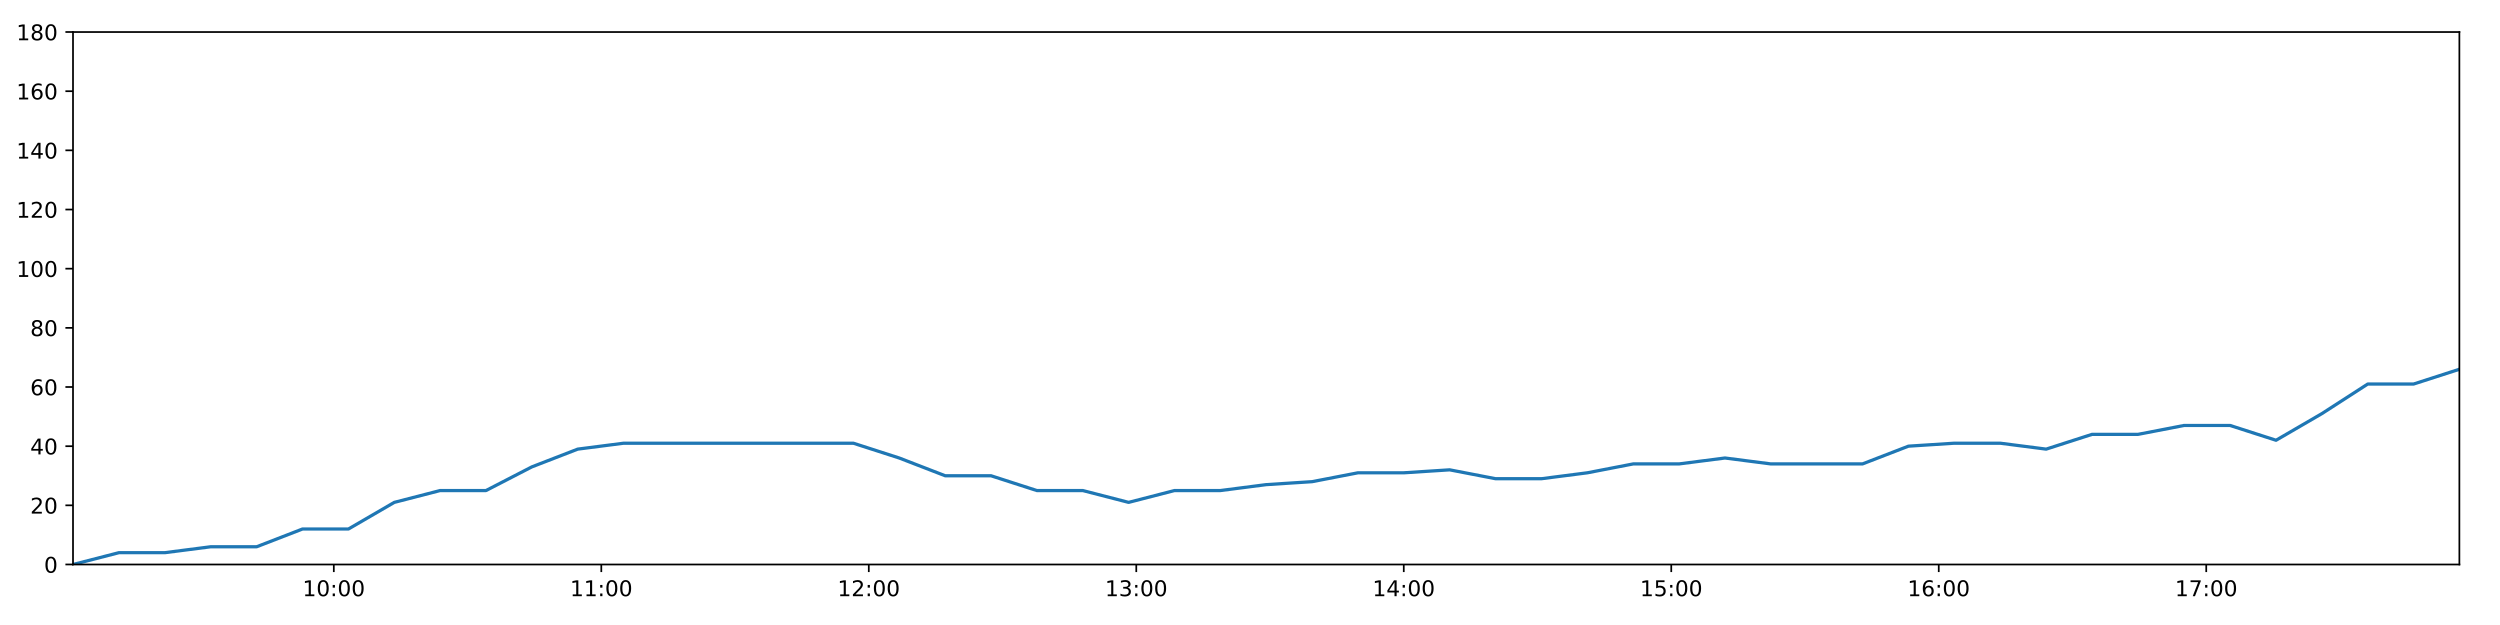
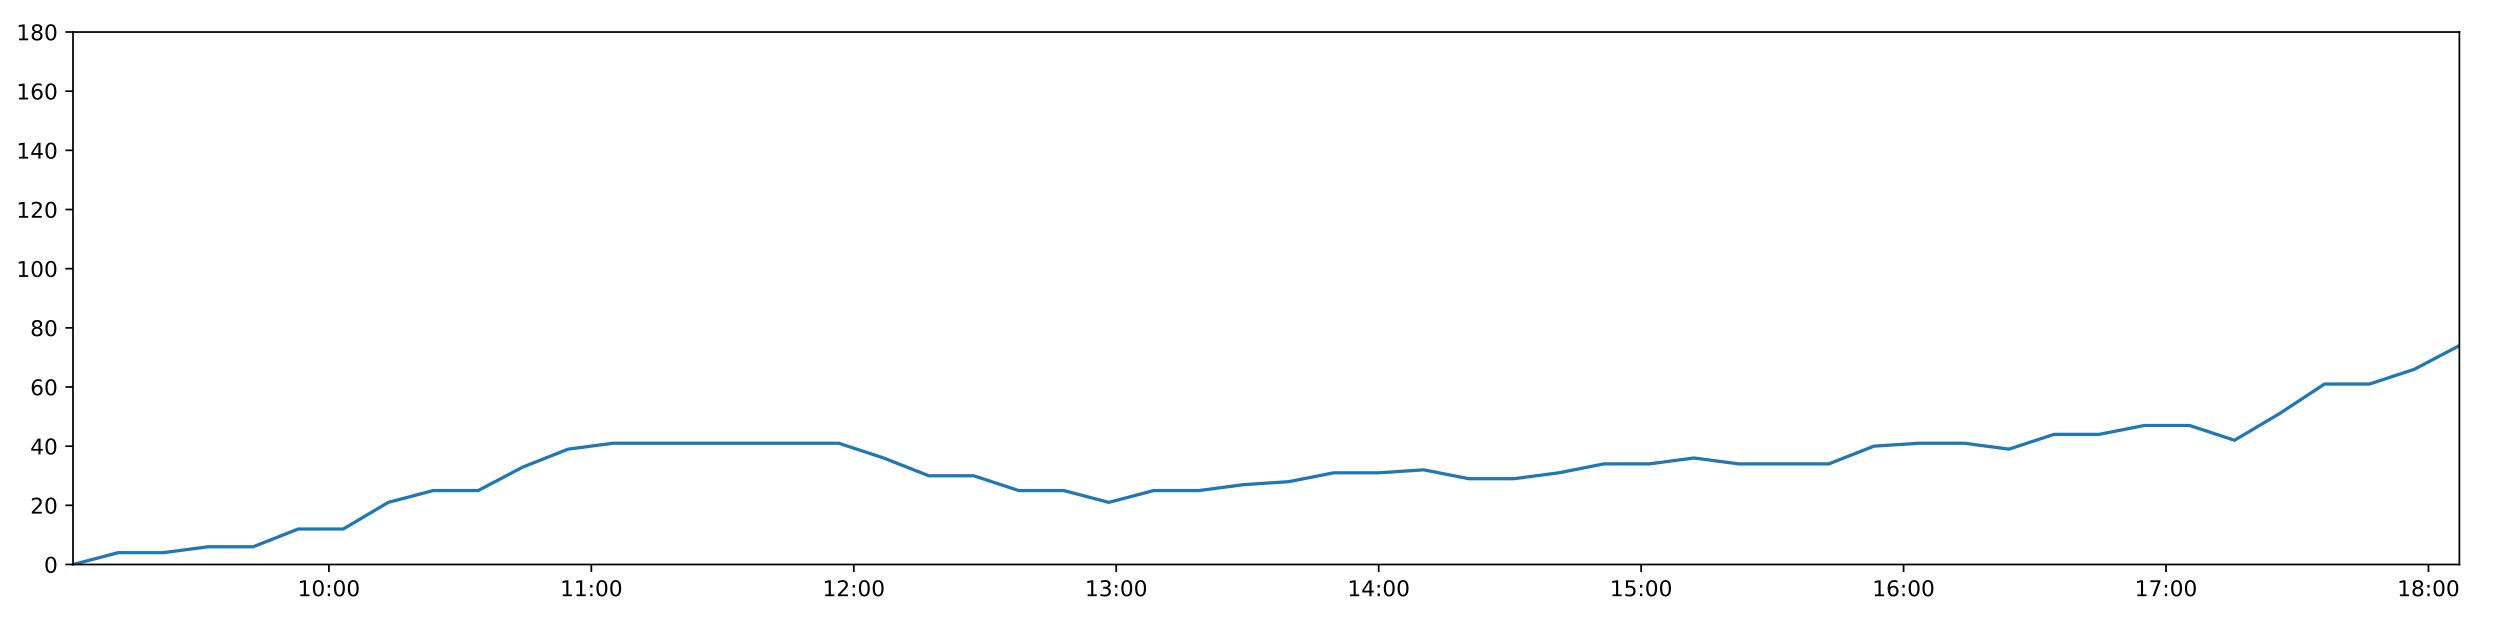
<svg xmlns="http://www.w3.org/2000/svg" xmlns:xlink="http://www.w3.org/1999/xlink" height="288pt" version="1.1" viewBox="0 0 1152 288" width="1152pt">
  <defs>
    <style type="text/css">
*{stroke-linecap:butt;stroke-linejoin:round;}
  </style>
  </defs>
  <g id="figure_1">
    <g id="patch_1">
      <path d="M 0 288  L 1152 288  L 1152 0  L 0 0  z " style="fill:#ffffff;" />
    </g>
    <g id="axes_1">
      <g id="patch_2">
        <path d="M 33.64 260.12  L 1133.28 260.12  L 1133.28 14.76  L 33.64 14.76  z " style="fill:#ffffff;" />
      </g>
      <g id="matplotlib.axis_1">
        <g id="xtick_1">
          <g id="line2d_1">
            <defs>
-               <path d="M 0 0  L 0 3.5  " id="mae8320d6eb" style="stroke:#000000;stroke-width:0.8;" />
-             </defs>
-             <g>
-               <use style="stroke:#000000;stroke-width:0.8;" x="153.819" xlink:href="#mae8320d6eb" y="260.12" />
+               <path d="M 0 0  L 0 3.5  " id="m4477084a3c" style="stroke:#000000;stroke-width:0.8;" />
+             </defs>
+             <g>
+               <use style="stroke:#000000;stroke-width:0.8;" x="151.554" xlink:href="#m4477084a3c" y="260.12" />
            </g>
          </g>
          <g id="text_1">
            <defs>
              <path d="M 12.406 8.297  L 28.516 8.297  L 28.516 63.922  L 10.984 60.406  L 10.984 69.391  L 28.422 72.906  L 38.281 72.906  L 38.281 8.297  L 54.391 8.297  L 54.391 0  L 12.406 0  z " id="DejaVuSans-49" />
              <path d="M 31.781 66.406  Q 24.172 66.406 20.328 58.906  Q 16.5 51.422 16.5 36.375  Q 16.5 21.391 20.328 13.891  Q 24.172 6.391 31.781 6.391  Q 39.453 6.391 43.281 13.891  Q 47.125 21.391 47.125 36.375  Q 47.125 51.422 43.281 58.906  Q 39.453 66.406 31.781 66.406  z M 31.781 74.219  Q 44.047 74.219 50.516 64.516  Q 56.984 54.828 56.984 36.375  Q 56.984 17.969 50.516 8.266  Q 44.047 -1.422 31.781 -1.422  Q 19.531 -1.422 13.062 8.266  Q 6.594 17.969 6.594 36.375  Q 6.594 54.828 13.062 64.516  Q 19.531 74.219 31.781 74.219  z " id="DejaVuSans-48" />
              <path d="M 11.719 12.406  L 22.016 12.406  L 22.016 0  L 11.719 0  z M 11.719 51.703  L 22.016 51.703  L 22.016 39.312  L 11.719 39.312  z " id="DejaVuSans-58" />
            </defs>
-             <g transform="translate(139.4099 274.7184)scale(0.1 -0.1)">
+             <g transform="translate(137.1442 274.7184)scale(0.1 -0.1)">
              <use xlink:href="#DejaVuSans-49" />
              <use x="63.623" xlink:href="#DejaVuSans-48" />
              <use x="127.246" xlink:href="#DejaVuSans-58" />
              <use x="160.938" xlink:href="#DejaVuSans-48" />
              <use x="224.561" xlink:href="#DejaVuSans-48" />
            </g>
          </g>
        </g>
        <g id="xtick_2">
          <g id="line2d_2">
            <g>
-               <use style="stroke:#000000;stroke-width:0.8;" x="277.079" xlink:href="#mae8320d6eb" y="260.12" />
+               <use style="stroke:#000000;stroke-width:0.8;" x="272.489" xlink:href="#m4477084a3c" y="260.12" />
            </g>
          </g>
          <g id="text_2">
-             <g transform="translate(262.6691 274.7184)scale(0.1 -0.1)">
+             <g transform="translate(258.0796 274.7184)scale(0.1 -0.1)">
              <use xlink:href="#DejaVuSans-49" />
              <use x="63.623" xlink:href="#DejaVuSans-49" />
              <use x="127.246" xlink:href="#DejaVuSans-58" />
              <use x="160.938" xlink:href="#DejaVuSans-48" />
              <use x="224.561" xlink:href="#DejaVuSans-48" />
            </g>
          </g>
        </g>
        <g id="xtick_3">
          <g id="line2d_3">
            <g>
-               <use style="stroke:#000000;stroke-width:0.8;" x="400.338" xlink:href="#mae8320d6eb" y="260.12" />
+               <use style="stroke:#000000;stroke-width:0.8;" x="393.424" xlink:href="#m4477084a3c" y="260.12" />
            </g>
          </g>
          <g id="text_3">
            <defs>
              <path d="M 19.188 8.297  L 53.609 8.297  L 53.609 0  L 7.328 0  L 7.328 8.297  Q 12.938 14.109 22.625 23.891  Q 32.328 33.688 34.812 36.531  Q 39.547 41.844 41.422 45.531  Q 43.312 49.219 43.312 52.781  Q 43.312 58.594 39.234 62.25  Q 35.156 65.922 28.609 65.922  Q 23.969 65.922 18.812 64.312  Q 13.672 62.703 7.812 59.422  L 7.812 69.391  Q 13.766 71.781 18.938 73  Q 24.125 74.219 28.422 74.219  Q 39.75 74.219 46.484 68.547  Q 53.219 62.891 53.219 53.422  Q 53.219 48.922 51.531 44.891  Q 49.859 40.875 45.406 35.406  Q 44.188 33.984 37.641 27.219  Q 31.109 20.453 19.188 8.297  z " id="DejaVuSans-50" />
            </defs>
-             <g transform="translate(385.9284 274.7184)scale(0.1 -0.1)">
+             <g transform="translate(379.015 274.7184)scale(0.1 -0.1)">
              <use xlink:href="#DejaVuSans-49" />
              <use x="63.623" xlink:href="#DejaVuSans-50" />
              <use x="127.246" xlink:href="#DejaVuSans-58" />
              <use x="160.938" xlink:href="#DejaVuSans-48" />
              <use x="224.561" xlink:href="#DejaVuSans-48" />
            </g>
          </g>
        </g>
        <g id="xtick_4">
          <g id="line2d_4">
            <g>
-               <use style="stroke:#000000;stroke-width:0.8;" x="523.597" xlink:href="#mae8320d6eb" y="260.12" />
+               <use style="stroke:#000000;stroke-width:0.8;" x="514.36" xlink:href="#m4477084a3c" y="260.12" />
            </g>
          </g>
          <g id="text_4">
            <defs>
              <path d="M 40.578 39.312  Q 47.656 37.797 51.625 33  Q 55.609 28.219 55.609 21.188  Q 55.609 10.406 48.188 4.484  Q 40.766 -1.422 27.094 -1.422  Q 22.516 -1.422 17.656 -0.516  Q 12.797 0.391 7.625 2.203  L 7.625 11.719  Q 11.719 9.328 16.594 8.109  Q 21.484 6.891 26.812 6.891  Q 36.078 6.891 40.938 10.547  Q 45.797 14.203 45.797 21.188  Q 45.797 27.641 41.281 31.266  Q 36.766 34.906 28.719 34.906  L 20.219 34.906  L 20.219 43.016  L 29.109 43.016  Q 36.375 43.016 40.234 45.922  Q 44.094 48.828 44.094 54.297  Q 44.094 59.906 40.109 62.906  Q 36.141 65.922 28.719 65.922  Q 24.656 65.922 20.016 65.031  Q 15.375 64.156 9.812 62.312  L 9.812 71.094  Q 15.438 72.656 20.344 73.438  Q 25.25 74.219 29.594 74.219  Q 40.828 74.219 47.359 69.109  Q 53.906 64.016 53.906 55.328  Q 53.906 49.266 50.438 45.094  Q 46.969 40.922 40.578 39.312  z " id="DejaVuSans-51" />
            </defs>
-             <g transform="translate(509.1876 274.7184)scale(0.1 -0.1)">
+             <g transform="translate(499.9505 274.7184)scale(0.1 -0.1)">
              <use xlink:href="#DejaVuSans-49" />
              <use x="63.623" xlink:href="#DejaVuSans-51" />
              <use x="127.246" xlink:href="#DejaVuSans-58" />
              <use x="160.938" xlink:href="#DejaVuSans-48" />
              <use x="224.561" xlink:href="#DejaVuSans-48" />
            </g>
          </g>
        </g>
        <g id="xtick_5">
          <g id="line2d_5">
            <g>
-               <use style="stroke:#000000;stroke-width:0.8;" x="646.856" xlink:href="#mae8320d6eb" y="260.12" />
+               <use style="stroke:#000000;stroke-width:0.8;" x="635.295" xlink:href="#m4477084a3c" y="260.12" />
            </g>
          </g>
          <g id="text_5">
            <defs>
              <path d="M 37.797 64.312  L 12.891 25.391  L 37.797 25.391  z M 35.203 72.906  L 47.609 72.906  L 47.609 25.391  L 58.016 25.391  L 58.016 17.188  L 47.609 17.188  L 47.609 0  L 37.797 0  L 37.797 17.188  L 4.891 17.188  L 4.891 26.703  z " id="DejaVuSans-52" />
            </defs>
-             <g transform="translate(632.4469 274.7184)scale(0.1 -0.1)">
+             <g transform="translate(620.8859 274.7184)scale(0.1 -0.1)">
              <use xlink:href="#DejaVuSans-49" />
              <use x="63.623" xlink:href="#DejaVuSans-52" />
              <use x="127.246" xlink:href="#DejaVuSans-58" />
              <use x="160.938" xlink:href="#DejaVuSans-48" />
              <use x="224.561" xlink:href="#DejaVuSans-48" />
            </g>
          </g>
        </g>
        <g id="xtick_6">
          <g id="line2d_6">
            <g>
-               <use style="stroke:#000000;stroke-width:0.8;" x="770.115" xlink:href="#mae8320d6eb" y="260.12" />
+               <use style="stroke:#000000;stroke-width:0.8;" x="756.231" xlink:href="#m4477084a3c" y="260.12" />
            </g>
          </g>
          <g id="text_6">
            <defs>
              <path d="M 10.797 72.906  L 49.516 72.906  L 49.516 64.594  L 19.828 64.594  L 19.828 46.734  Q 21.969 47.469 24.109 47.828  Q 26.266 48.188 28.422 48.188  Q 40.625 48.188 47.75 41.5  Q 54.891 34.812 54.891 23.391  Q 54.891 11.625 47.562 5.094  Q 40.234 -1.422 26.906 -1.422  Q 22.312 -1.422 17.547 -0.641  Q 12.797 0.141 7.719 1.703  L 7.719 11.625  Q 12.109 9.234 16.797 8.062  Q 21.484 6.891 26.703 6.891  Q 35.156 6.891 40.078 11.328  Q 45.016 15.766 45.016 23.391  Q 45.016 31 40.078 35.438  Q 35.156 39.891 26.703 39.891  Q 22.75 39.891 18.812 39.016  Q 14.891 38.141 10.797 36.281  z " id="DejaVuSans-53" />
            </defs>
-             <g transform="translate(755.7061 274.7184)scale(0.1 -0.1)">
+             <g transform="translate(741.8213 274.7184)scale(0.1 -0.1)">
              <use xlink:href="#DejaVuSans-49" />
              <use x="63.623" xlink:href="#DejaVuSans-53" />
              <use x="127.246" xlink:href="#DejaVuSans-58" />
              <use x="160.938" xlink:href="#DejaVuSans-48" />
              <use x="224.561" xlink:href="#DejaVuSans-48" />
            </g>
          </g>
        </g>
        <g id="xtick_7">
          <g id="line2d_7">
            <g>
-               <use style="stroke:#000000;stroke-width:0.8;" x="893.375" xlink:href="#mae8320d6eb" y="260.12" />
+               <use style="stroke:#000000;stroke-width:0.8;" x="877.166" xlink:href="#m4477084a3c" y="260.12" />
            </g>
          </g>
          <g id="text_7">
            <defs>
              <path d="M 33.016 40.375  Q 26.375 40.375 22.484 35.828  Q 18.609 31.297 18.609 23.391  Q 18.609 15.531 22.484 10.953  Q 26.375 6.391 33.016 6.391  Q 39.656 6.391 43.531 10.953  Q 47.406 15.531 47.406 23.391  Q 47.406 31.297 43.531 35.828  Q 39.656 40.375 33.016 40.375  z M 52.594 71.297  L 52.594 62.312  Q 48.875 64.062 45.094 64.984  Q 41.312 65.922 37.594 65.922  Q 27.828 65.922 22.672 59.328  Q 17.531 52.734 16.797 39.406  Q 19.672 43.656 24.016 45.922  Q 28.375 48.188 33.594 48.188  Q 44.578 48.188 50.953 41.516  Q 57.328 34.859 57.328 23.391  Q 57.328 12.156 50.688 5.359  Q 44.047 -1.422 33.016 -1.422  Q 20.359 -1.422 13.672 8.266  Q 6.984 17.969 6.984 36.375  Q 6.984 53.656 15.188 63.938  Q 23.391 74.219 37.203 74.219  Q 40.922 74.219 44.703 73.484  Q 48.484 72.75 52.594 71.297  z " id="DejaVuSans-54" />
            </defs>
-             <g transform="translate(878.9654 274.7184)scale(0.1 -0.1)">
+             <g transform="translate(862.7568 274.7184)scale(0.1 -0.1)">
              <use xlink:href="#DejaVuSans-49" />
              <use x="63.623" xlink:href="#DejaVuSans-54" />
              <use x="127.246" xlink:href="#DejaVuSans-58" />
              <use x="160.938" xlink:href="#DejaVuSans-48" />
              <use x="224.561" xlink:href="#DejaVuSans-48" />
            </g>
          </g>
        </g>
        <g id="xtick_8">
          <g id="line2d_8">
            <g>
-               <use style="stroke:#000000;stroke-width:0.8;" x="1016.634" xlink:href="#mae8320d6eb" y="260.12" />
+               <use style="stroke:#000000;stroke-width:0.8;" x="998.102" xlink:href="#m4477084a3c" y="260.12" />
            </g>
          </g>
          <g id="text_8">
            <defs>
              <path d="M 8.203 72.906  L 55.078 72.906  L 55.078 68.703  L 28.609 0  L 18.312 0  L 43.219 64.594  L 8.203 64.594  z " id="DejaVuSans-55" />
            </defs>
-             <g transform="translate(1002.225 274.7184)scale(0.1 -0.1)">
+             <g transform="translate(983.6922 274.7184)scale(0.1 -0.1)">
              <use xlink:href="#DejaVuSans-49" />
              <use x="63.623" xlink:href="#DejaVuSans-55" />
+               <use x="127.246" xlink:href="#DejaVuSans-58" />
+               <use x="160.938" xlink:href="#DejaVuSans-48" />
+               <use x="224.561" xlink:href="#DejaVuSans-48" />
+             </g>
+           </g>
+         </g>
+         <g id="xtick_9">
+           <g id="line2d_9">
+             <g>
+               <use style="stroke:#000000;stroke-width:0.8;" x="1119.037" xlink:href="#m4477084a3c" y="260.12" />
+             </g>
+           </g>
+           <g id="text_9">
+             <defs>
+               <path d="M 31.781 34.625  Q 24.75 34.625 20.719 30.859  Q 16.703 27.094 16.703 20.516  Q 16.703 13.922 20.719 10.156  Q 24.75 6.391 31.781 6.391  Q 38.812 6.391 42.859 10.172  Q 46.922 13.969 46.922 20.516  Q 46.922 27.094 42.891 30.859  Q 38.875 34.625 31.781 34.625  z M 21.922 38.812  Q 15.578 40.375 12.031 44.719  Q 8.5 49.078 8.5 55.328  Q 8.5 64.062 14.719 69.141  Q 20.953 74.219 31.781 74.219  Q 42.672 74.219 48.875 69.141  Q 55.078 64.062 55.078 55.328  Q 55.078 49.078 51.531 44.719  Q 48 40.375 41.703 38.812  Q 48.828 37.156 52.797 32.312  Q 56.781 27.484 56.781 20.516  Q 56.781 9.906 50.312 4.234  Q 43.844 -1.422 31.781 -1.422  Q 19.734 -1.422 13.25 4.234  Q 6.781 9.906 6.781 20.516  Q 6.781 27.484 10.781 32.312  Q 14.797 37.156 21.922 38.812  z M 18.312 54.391  Q 18.312 48.734 21.844 45.562  Q 25.391 42.391 31.781 42.391  Q 38.141 42.391 41.719 45.562  Q 45.312 48.734 45.312 54.391  Q 45.312 60.062 41.719 63.234  Q 38.141 66.406 31.781 66.406  Q 25.391 66.406 21.844 63.234  Q 18.312 60.062 18.312 54.391  z " id="DejaVuSans-56" />
+             </defs>
+             <g transform="translate(1104.628 274.7184)scale(0.1 -0.1)">
+               <use xlink:href="#DejaVuSans-49" />
+               <use x="63.623" xlink:href="#DejaVuSans-56" />
              <use x="127.246" xlink:href="#DejaVuSans-58" />
              <use x="160.938" xlink:href="#DejaVuSans-48" />
              <use x="224.561" xlink:href="#DejaVuSans-48" />
            </g>
          </g>
        </g>
      </g>
      <g id="matplotlib.axis_2">
        <g id="ytick_1">
-           <g id="line2d_9">
-             <defs>
-               <path d="M 0 0  L -3.5 0  " id="m8aef54394e" style="stroke:#000000;stroke-width:0.8;" />
-             </defs>
-             <g>
-               <use style="stroke:#000000;stroke-width:0.8;" x="33.64" xlink:href="#m8aef54394e" y="260.12" />
-             </g>
-           </g>
-           <g id="text_9">
+           <g id="line2d_10">
+             <defs>
+               <path d="M 0 0  L -3.5 0  " id="mfa53da06fa" style="stroke:#000000;stroke-width:0.8;" />
+             </defs>
+             <g>
+               <use style="stroke:#000000;stroke-width:0.8;" x="33.64" xlink:href="#mfa53da06fa" y="260.12" />
+             </g>
+           </g>
+           <g id="text_10">
            <g transform="translate(20.2775 263.9192)scale(0.1 -0.1)">
              <use xlink:href="#DejaVuSans-48" />
            </g>
          </g>
        </g>
        <g id="ytick_2">
-           <g id="line2d_10">
-             <g>
-               <use style="stroke:#000000;stroke-width:0.8;" x="33.64" xlink:href="#m8aef54394e" y="232.858" />
-             </g>
-           </g>
-           <g id="text_10">
+           <g id="line2d_11">
+             <g>
+               <use style="stroke:#000000;stroke-width:0.8;" x="33.64" xlink:href="#mfa53da06fa" y="232.858" />
+             </g>
+           </g>
+           <g id="text_11">
            <g transform="translate(13.915 236.657)scale(0.1 -0.1)">
              <use xlink:href="#DejaVuSans-50" />
              <use x="63.623" xlink:href="#DejaVuSans-48" />
            </g>
          </g>
        </g>
        <g id="ytick_3">
-           <g id="line2d_11">
-             <g>
-               <use style="stroke:#000000;stroke-width:0.8;" x="33.64" xlink:href="#m8aef54394e" y="205.596" />
-             </g>
-           </g>
-           <g id="text_11">
+           <g id="line2d_12">
+             <g>
+               <use style="stroke:#000000;stroke-width:0.8;" x="33.64" xlink:href="#mfa53da06fa" y="205.596" />
+             </g>
+           </g>
+           <g id="text_12">
            <g transform="translate(13.915 209.3948)scale(0.1 -0.1)">
              <use xlink:href="#DejaVuSans-52" />
              <use x="63.623" xlink:href="#DejaVuSans-48" />
            </g>
          </g>
        </g>
        <g id="ytick_4">
-           <g id="line2d_12">
-             <g>
-               <use style="stroke:#000000;stroke-width:0.8;" x="33.64" xlink:href="#m8aef54394e" y="178.333" />
-             </g>
-           </g>
-           <g id="text_12">
+           <g id="line2d_13">
+             <g>
+               <use style="stroke:#000000;stroke-width:0.8;" x="33.64" xlink:href="#mfa53da06fa" y="178.333" />
+             </g>
+           </g>
+           <g id="text_13">
            <g transform="translate(13.915 182.1326)scale(0.1 -0.1)">
              <use xlink:href="#DejaVuSans-54" />
              <use x="63.623" xlink:href="#DejaVuSans-48" />
            </g>
          </g>
        </g>
        <g id="ytick_5">
-           <g id="line2d_13">
-             <g>
-               <use style="stroke:#000000;stroke-width:0.8;" x="33.64" xlink:href="#m8aef54394e" y="151.071" />
-             </g>
-           </g>
-           <g id="text_13">
-             <defs>
-               <path d="M 31.781 34.625  Q 24.75 34.625 20.719 30.859  Q 16.703 27.094 16.703 20.516  Q 16.703 13.922 20.719 10.156  Q 24.75 6.391 31.781 6.391  Q 38.812 6.391 42.859 10.172  Q 46.922 13.969 46.922 20.516  Q 46.922 27.094 42.891 30.859  Q 38.875 34.625 31.781 34.625  z M 21.922 38.812  Q 15.578 40.375 12.031 44.719  Q 8.5 49.078 8.5 55.328  Q 8.5 64.062 14.719 69.141  Q 20.953 74.219 31.781 74.219  Q 42.672 74.219 48.875 69.141  Q 55.078 64.062 55.078 55.328  Q 55.078 49.078 51.531 44.719  Q 48 40.375 41.703 38.812  Q 48.828 37.156 52.797 32.312  Q 56.781 27.484 56.781 20.516  Q 56.781 9.906 50.312 4.234  Q 43.844 -1.422 31.781 -1.422  Q 19.734 -1.422 13.25 4.234  Q 6.781 9.906 6.781 20.516  Q 6.781 27.484 10.781 32.312  Q 14.797 37.156 21.922 38.812  z M 18.312 54.391  Q 18.312 48.734 21.844 45.562  Q 25.391 42.391 31.781 42.391  Q 38.141 42.391 41.719 45.562  Q 45.312 48.734 45.312 54.391  Q 45.312 60.062 41.719 63.234  Q 38.141 66.406 31.781 66.406  Q 25.391 66.406 21.844 63.234  Q 18.312 60.062 18.312 54.391  z " id="DejaVuSans-56" />
-             </defs>
+           <g id="line2d_14">
+             <g>
+               <use style="stroke:#000000;stroke-width:0.8;" x="33.64" xlink:href="#mfa53da06fa" y="151.071" />
+             </g>
+           </g>
+           <g id="text_14">
            <g transform="translate(13.915 154.8703)scale(0.1 -0.1)">
              <use xlink:href="#DejaVuSans-56" />
              <use x="63.623" xlink:href="#DejaVuSans-48" />
            </g>
          </g>
        </g>
        <g id="ytick_6">
-           <g id="line2d_14">
-             <g>
-               <use style="stroke:#000000;stroke-width:0.8;" x="33.64" xlink:href="#m8aef54394e" y="123.809" />
-             </g>
-           </g>
-           <g id="text_14">
+           <g id="line2d_15">
+             <g>
+               <use style="stroke:#000000;stroke-width:0.8;" x="33.64" xlink:href="#mfa53da06fa" y="123.809" />
+             </g>
+           </g>
+           <g id="text_15">
            <g transform="translate(7.5525 127.6081)scale(0.1 -0.1)">
              <use xlink:href="#DejaVuSans-49" />
              <use x="63.623" xlink:href="#DejaVuSans-48" />
              <use x="127.246" xlink:href="#DejaVuSans-48" />
            </g>
          </g>
        </g>
        <g id="ytick_7">
-           <g id="line2d_15">
-             <g>
-               <use style="stroke:#000000;stroke-width:0.8;" x="33.64" xlink:href="#m8aef54394e" y="96.547" />
-             </g>
-           </g>
-           <g id="text_15">
+           <g id="line2d_16">
+             <g>
+               <use style="stroke:#000000;stroke-width:0.8;" x="33.64" xlink:href="#mfa53da06fa" y="96.547" />
+             </g>
+           </g>
+           <g id="text_16">
            <g transform="translate(7.5525 100.3459)scale(0.1 -0.1)">
              <use xlink:href="#DejaVuSans-49" />
              <use x="63.623" xlink:href="#DejaVuSans-50" />
              <use x="127.246" xlink:href="#DejaVuSans-48" />
            </g>
          </g>
        </g>
        <g id="ytick_8">
-           <g id="line2d_16">
-             <g>
-               <use style="stroke:#000000;stroke-width:0.8;" x="33.64" xlink:href="#m8aef54394e" y="69.284" />
-             </g>
-           </g>
-           <g id="text_16">
+           <g id="line2d_17">
+             <g>
+               <use style="stroke:#000000;stroke-width:0.8;" x="33.64" xlink:href="#mfa53da06fa" y="69.284" />
+             </g>
+           </g>
+           <g id="text_17">
            <g transform="translate(7.5525 73.08366)scale(0.1 -0.1)">
              <use xlink:href="#DejaVuSans-49" />
              <use x="63.623" xlink:href="#DejaVuSans-52" />
              <use x="127.246" xlink:href="#DejaVuSans-48" />
            </g>
          </g>
        </g>
        <g id="ytick_9">
-           <g id="line2d_17">
-             <g>
-               <use style="stroke:#000000;stroke-width:0.8;" x="33.64" xlink:href="#m8aef54394e" y="42.022" />
-             </g>
-           </g>
-           <g id="text_17">
+           <g id="line2d_18">
+             <g>
+               <use style="stroke:#000000;stroke-width:0.8;" x="33.64" xlink:href="#mfa53da06fa" y="42.022" />
+             </g>
+           </g>
+           <g id="text_18">
            <g transform="translate(7.5525 45.82144)scale(0.1 -0.1)">
              <use xlink:href="#DejaVuSans-49" />
              <use x="63.623" xlink:href="#DejaVuSans-54" />
              <use x="127.246" xlink:href="#DejaVuSans-48" />
            </g>
          </g>
        </g>
        <g id="ytick_10">
-           <g id="line2d_18">
-             <g>
-               <use style="stroke:#000000;stroke-width:0.8;" x="33.64" xlink:href="#m8aef54394e" y="14.76" />
-             </g>
-           </g>
-           <g id="text_18">
+           <g id="line2d_19">
+             <g>
+               <use style="stroke:#000000;stroke-width:0.8;" x="33.64" xlink:href="#mfa53da06fa" y="14.76" />
+             </g>
+           </g>
+           <g id="text_19">
            <g transform="translate(7.5525 18.55922)scale(0.1 -0.1)">
              <use xlink:href="#DejaVuSans-49" />
              <use x="63.623" xlink:href="#DejaVuSans-56" />
              <use x="127.246" xlink:href="#DejaVuSans-48" />
            </g>
          </g>
        </g>
      </g>
-       <g id="line2d_19">
-         <path clip-path="url(#p76c4eecee8)" d="M 33.64 260.12  L 54.83 254.668  L 76 254.668  L 97.159 251.941  L 118.28 251.941  L 139.398 243.763  L 160.561 243.763  L 181.688 231.495  L 202.807 226.042  L 223.946 226.042  L 245.08 215.137  L 266.203 206.959  L 287.373 204.232  L 308.581 204.232  L 329.745 204.232  L 350.879 204.232  L 372.047 204.232  L 393.226 204.232  L 414.363 211.048  L 435.539 219.227  L 456.658 219.227  L 477.777 226.042  L 498.939 226.042  L 520.065 231.495  L 541.216 226.042  L 562.373 226.042  L 583.503 223.316  L 604.625 221.953  L 625.746 217.864  L 646.869 217.864  L 668.01 216.5  L 689.164 220.59  L 710.284 220.59  L 731.457 217.864  L 752.582 213.774  L 773.702 213.774  L 794.865 211.048  L 815.992 213.774  L 837.11 213.774  L 858.235 213.774  L 879.399 205.596  L 900.537 204.232  L 921.705 204.232  L 942.869 206.959  L 964.036 200.143  L 985.233 200.143  L 1006.407 196.054  L 1027.628 196.054  L 1048.793 202.869  L 1069.914 190.601  L 1091.038 176.97  L 1112.159 176.97  L 1133.28 170.155  " style="fill:none;stroke:#1f77b4;stroke-linecap:square;stroke-width:1.5;" />
+       <g id="line2d_20">
+         <path clip-path="url(#p915f3299d4)" d="M 33.64 260.12  L 54.43 254.668  L 75.201 254.668  L 95.962 251.941  L 116.684 251.941  L 137.404 243.763  L 158.169 243.763  L 178.897 231.495  L 199.617 226.042  L 220.358 226.042  L 241.093 215.137  L 261.819 206.959  L 282.59 204.232  L 303.397 204.232  L 324.163 204.232  L 344.898 204.232  L 365.667 204.232  L 386.447 204.232  L 407.186 211.048  L 427.962 219.227  L 448.683 219.227  L 469.403 226.042  L 490.167 226.042  L 510.894 231.495  L 531.647 226.042  L 552.405 226.042  L 573.136 223.316  L 593.861 221.953  L 614.583 217.864  L 635.308 217.864  L 656.05 216.5  L 676.805 220.59  L 697.527 220.59  L 718.301 217.864  L 739.028 213.774  L 759.75 213.774  L 780.513 211.048  L 801.243 213.774  L 821.962 213.774  L 842.689 213.774  L 863.454 205.596  L 884.193 204.232  L 904.962 204.232  L 925.727 206.959  L 946.495 200.143  L 967.293 200.143  L 988.067 196.054  L 1008.888 196.054  L 1029.654 202.869  L 1050.377 190.601  L 1071.103 176.97  L 1091.825 176.97  L 1112.548 170.155  L 1133.28 159.25  " style="fill:none;stroke:#1f77b4;stroke-linecap:square;stroke-width:1.5;" />
      </g>
      <g id="patch_3">
        <path d="M 33.64 260.12  L 33.64 14.76  " style="fill:none;stroke:#000000;stroke-linecap:square;stroke-linejoin:miter;stroke-width:0.8;" />
      </g>
      <g id="patch_4">
        <path d="M 1133.28 260.12  L 1133.28 14.76  " style="fill:none;stroke:#000000;stroke-linecap:square;stroke-linejoin:miter;stroke-width:0.8;" />
      </g>
      <g id="patch_5">
        <path d="M 33.64 260.12  L 1133.28 260.12  " style="fill:none;stroke:#000000;stroke-linecap:square;stroke-linejoin:miter;stroke-width:0.8;" />
      </g>
      <g id="patch_6">
        <path d="M 33.64 14.76  L 1133.28 14.76  " style="fill:none;stroke:#000000;stroke-linecap:square;stroke-linejoin:miter;stroke-width:0.8;" />
      </g>
    </g>
  </g>
  <defs>
-     <clipPath id="p76c4eecee8">
+     <clipPath id="p915f3299d4">
      <rect height="245.36" width="1099.64" x="33.64" y="14.76" />
    </clipPath>
  </defs>
</svg>
